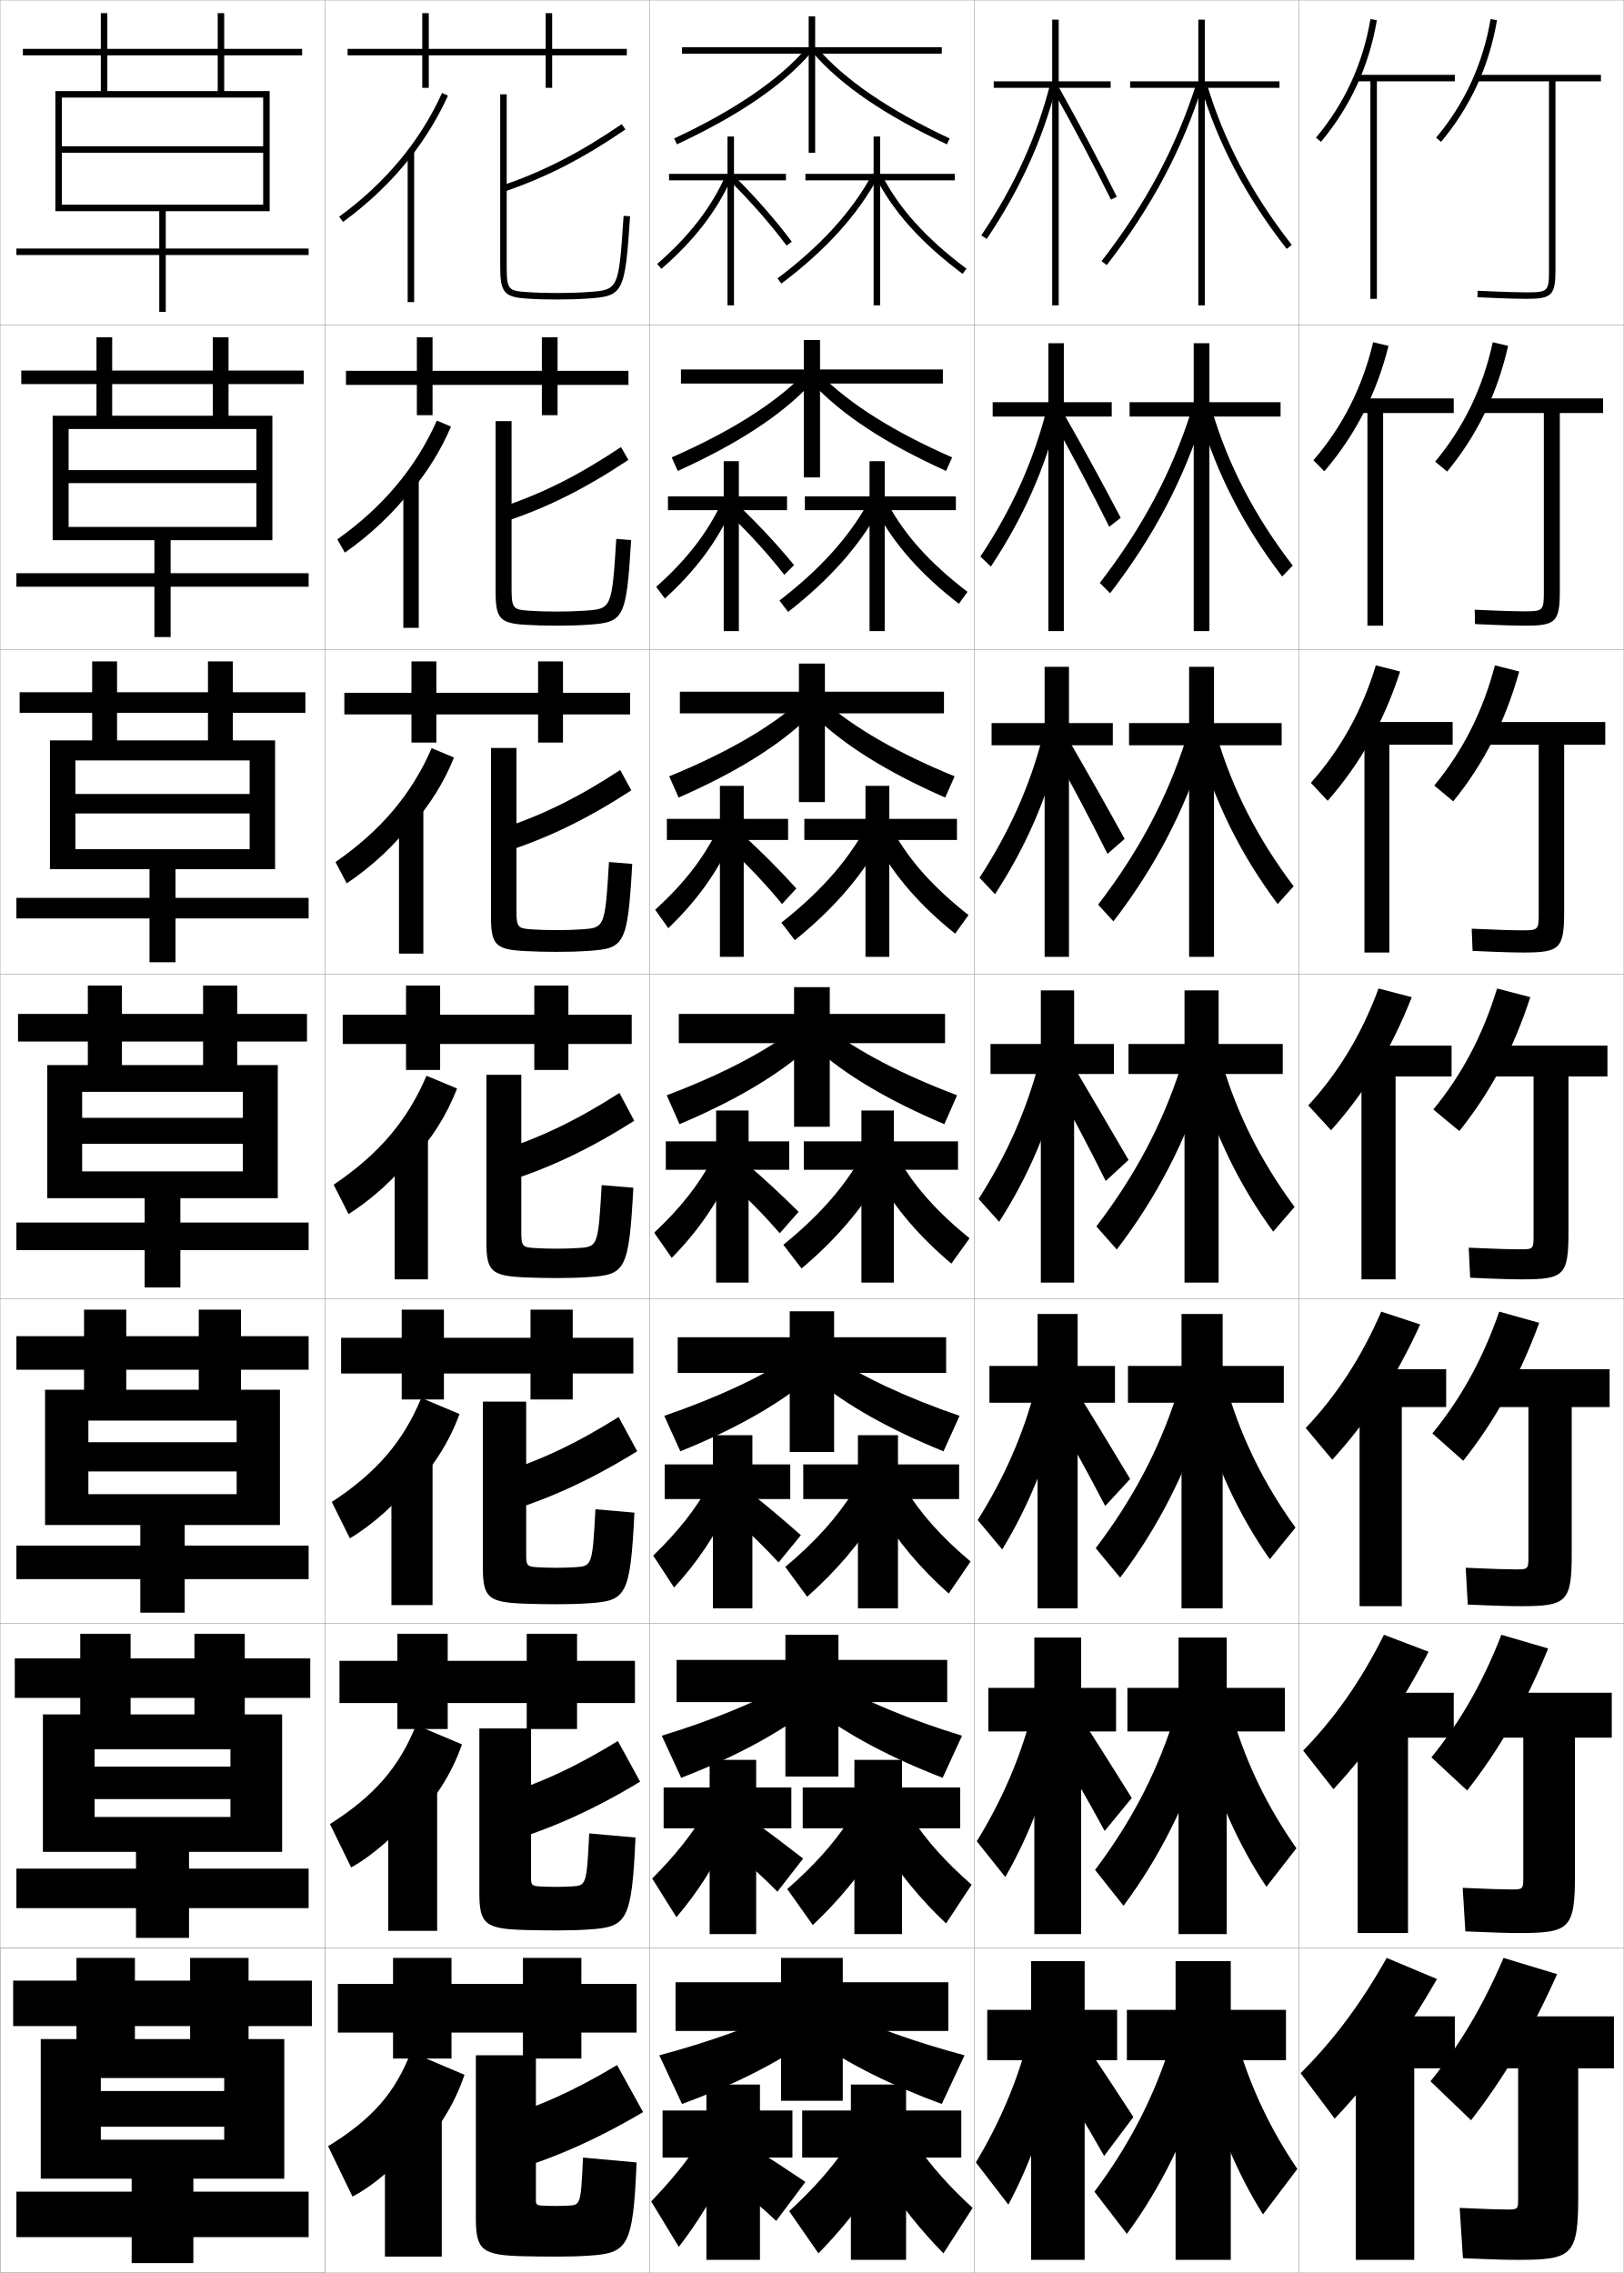
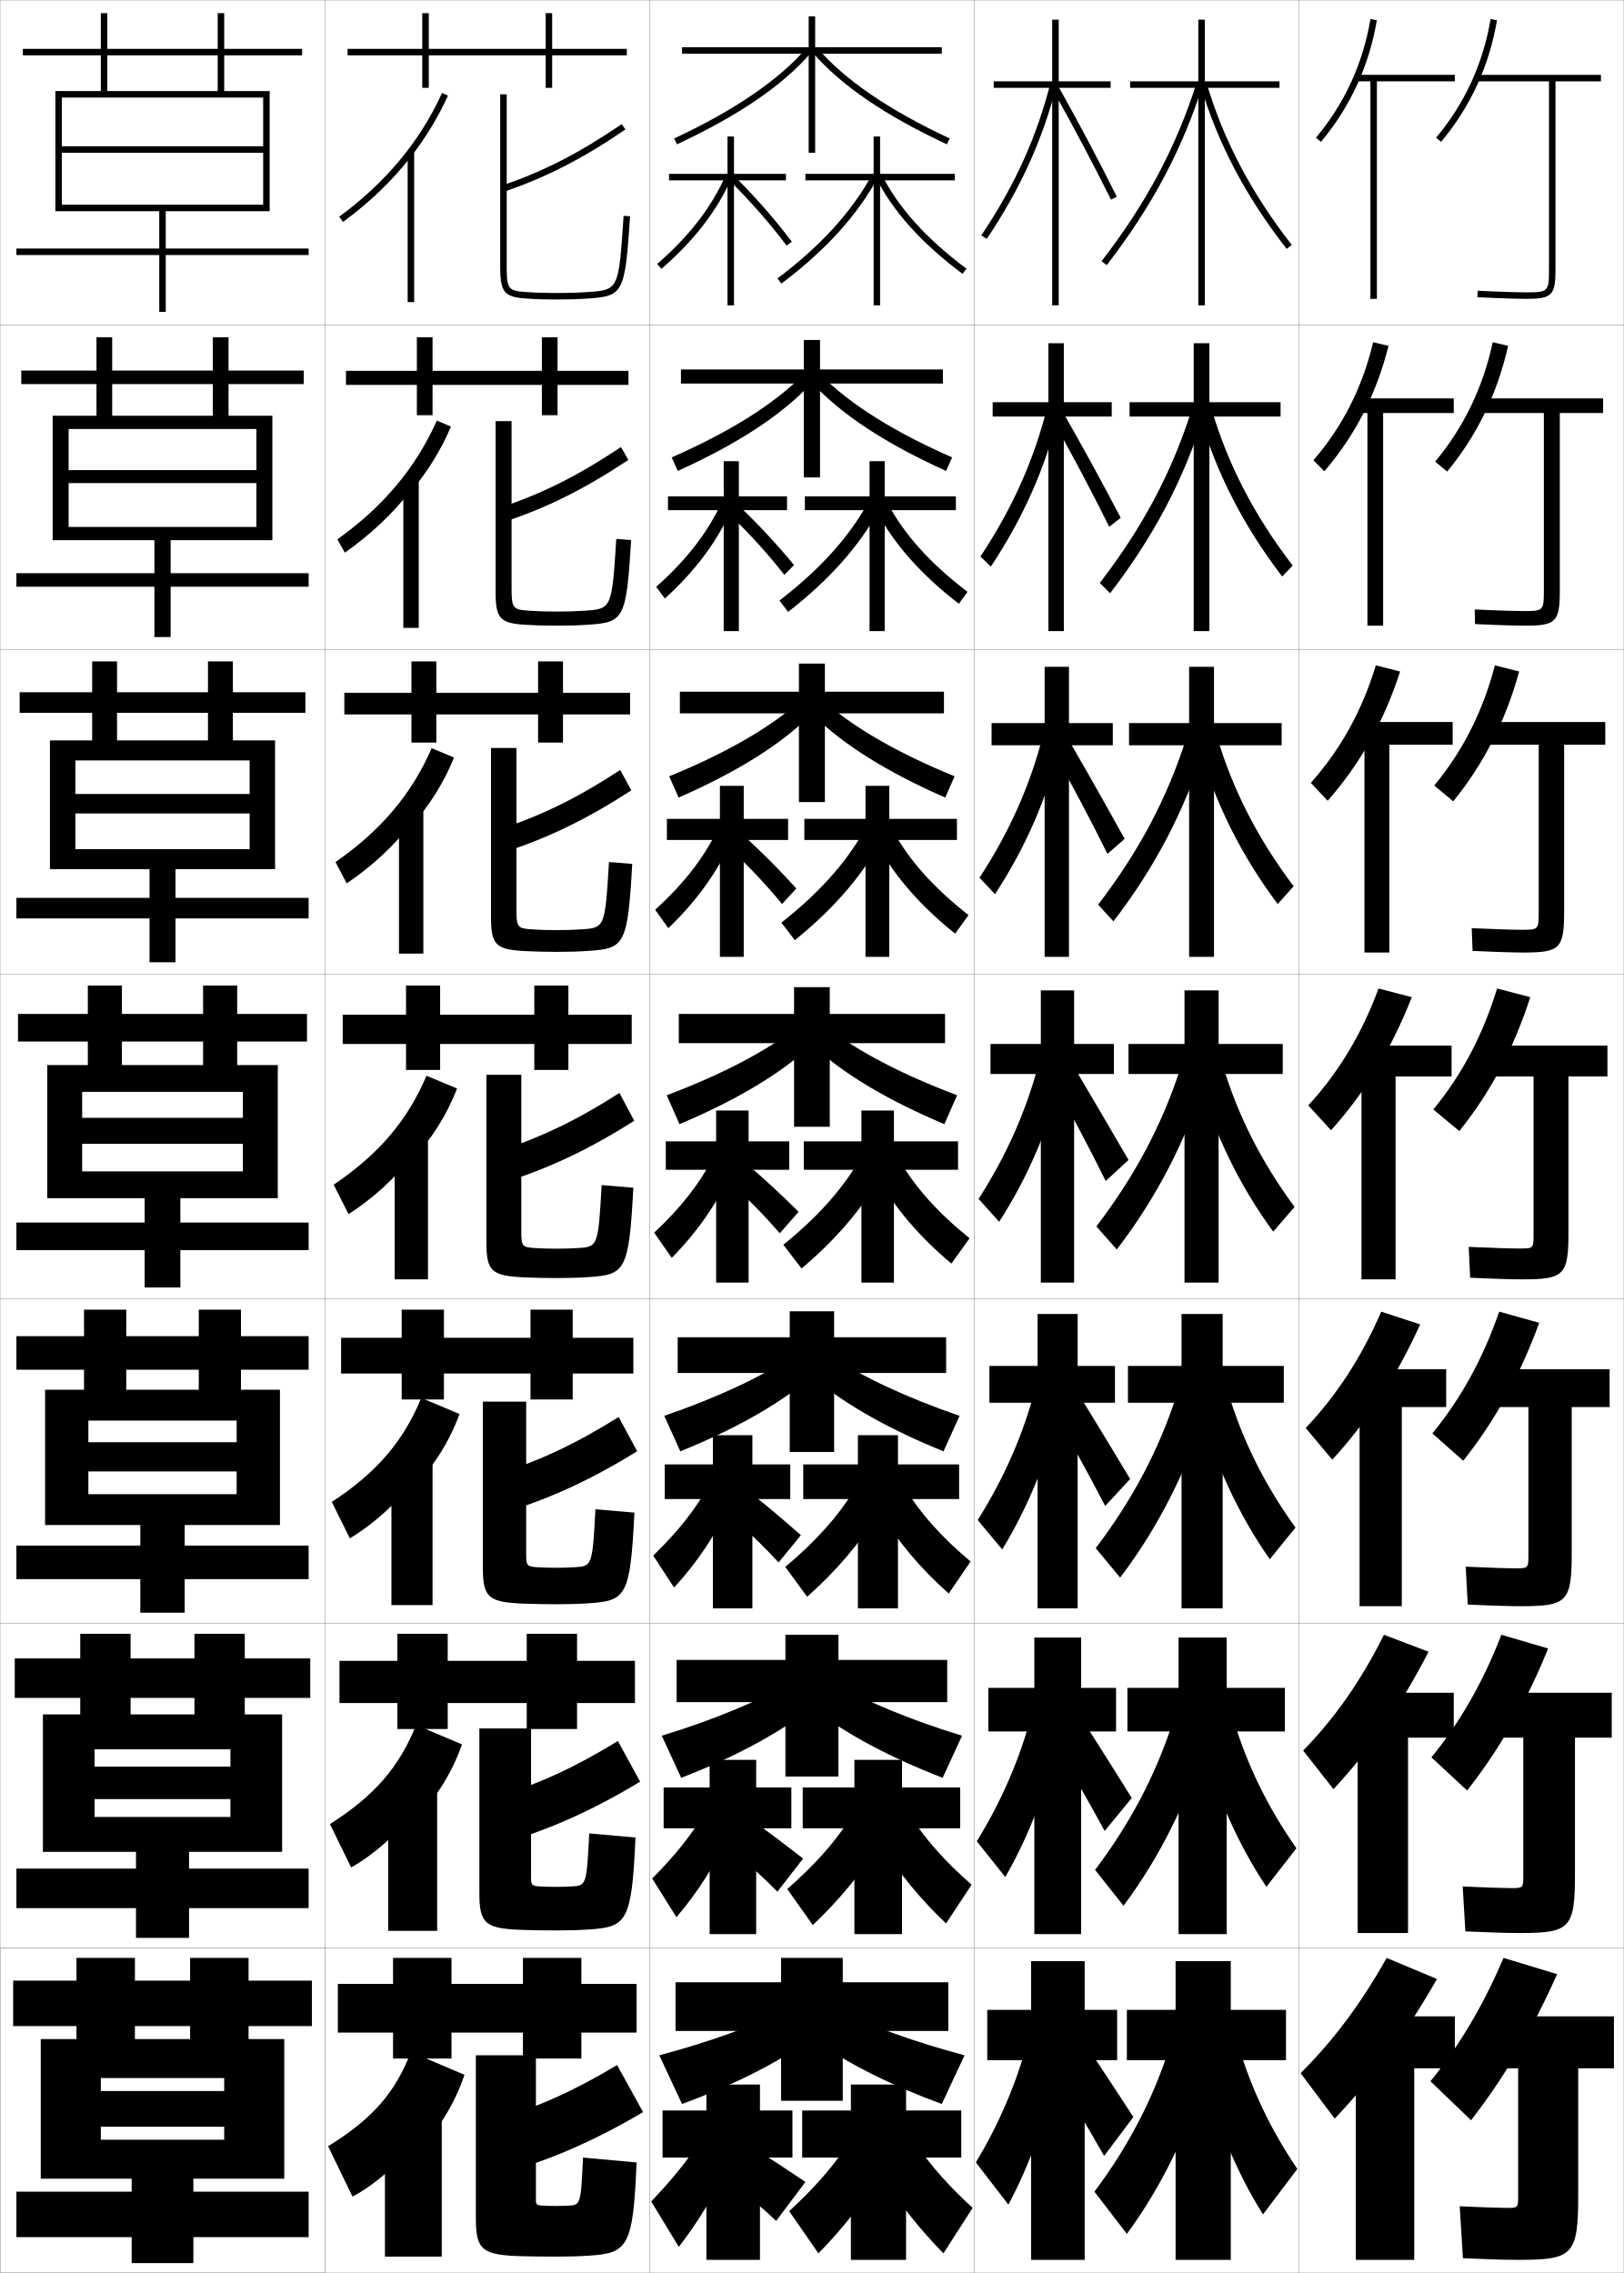
<svg xmlns="http://www.w3.org/2000/svg" width="500.1" height="700.1" viewBox="0 0 500.1 700.1" overflow="visible" enable-background="new 0 0 500.1 700.1" xml:space="preserve">
  <g id="glyphs">
    <g>
      <rect x="100.05" y="0.05" fill="none" stroke="#999999" stroke-width="0.1" width="100" height="100" />
      <rect x="100.05" y="100.05" fill="none" stroke="#999999" stroke-width="0.1" width="100" height="100" />
      <rect x="100.05" y="200.05" fill="none" stroke="#999999" stroke-width="0.1" width="100" height="100" />
      <rect x="100.05" y="300.05" fill="none" stroke="#999999" stroke-width="0.1" width="100" height="100" />
      <rect x="100.05" y="400.05" fill="none" stroke="#999999" stroke-width="0.1" width="100" height="100" />
      <rect x="100.05" y="500.05" fill="none" stroke="#999999" stroke-width="0.1" width="100" height="100" />
      <rect x="100.05" y="600.05" fill="none" stroke="#999999" stroke-width="0.1" width="100" height="100" />
      <rect x="200.05" y="0.05" fill="none" stroke="#999999" stroke-width="0.1" width="100" height="100" />
      <rect x="200.05" y="100.05" fill="none" stroke="#999999" stroke-width="0.1" width="100" height="100" />
      <rect x="200.05" y="200.05" fill="none" stroke="#999999" stroke-width="0.1" width="100" height="100" />
      <rect x="200.05" y="300.05" fill="none" stroke="#999999" stroke-width="0.1" width="100" height="100" />
      <rect x="200.05" y="400.05" fill="none" stroke="#999999" stroke-width="0.1" width="100" height="100" />
      <rect x="200.05" y="500.05" fill="none" stroke="#999999" stroke-width="0.1" width="100" height="100" />
      <rect x="200.05" y="600.05" fill="none" stroke="#999999" stroke-width="0.1" width="100" height="100" />
      <rect x="300.05" y="0.05" fill="none" stroke="#999999" stroke-width="0.1" width="100" height="100" />
      <rect x="300.05" y="100.05" fill="none" stroke="#999999" stroke-width="0.1" width="100" height="100" />
      <rect x="300.05" y="200.05" fill="none" stroke="#999999" stroke-width="0.1" width="100" height="100" />
      <rect x="300.05" y="300.05" fill="none" stroke="#999999" stroke-width="0.1" width="100" height="100" />
      <rect x="300.05" y="400.05" fill="none" stroke="#999999" stroke-width="0.1" width="100" height="100" />
      <rect x="300.05" y="500.05" fill="none" stroke="#999999" stroke-width="0.1" width="100" height="100" />
      <rect x="300.05" y="600.05" fill="none" stroke="#999999" stroke-width="0.1" width="100" height="100" />
      <rect x="0.05" y="0.05" fill="none" stroke="#999999" stroke-width="0.1" width="100" height="100" />
      <rect x="0.05" y="100.05" fill="none" stroke="#999999" stroke-width="0.1" width="100" height="100" />
      <rect x="0.05" y="200.05" fill="none" stroke="#999999" stroke-width="0.1" width="100" height="100" />
      <rect x="0.05" y="300.05" fill="none" stroke="#999999" stroke-width="0.1" width="100" height="100" />
      <rect x="0.05" y="400.05" fill="none" stroke="#999999" stroke-width="0.1" width="100" height="100" />
      <rect x="0.05" y="500.05" fill="none" stroke="#999999" stroke-width="0.1" width="100" height="100" />
      <rect x="0.05" y="600.05" fill="none" stroke="#999999" stroke-width="0.1" width="100" height="100" />
      <rect x="400.05" y="0.05" fill="none" stroke="#999999" stroke-width="0.1" width="100" height="100" />
      <rect x="400.05" y="100.05" fill="none" stroke="#999999" stroke-width="0.1" width="100" height="100" />
      <rect x="400.05" y="200.05" fill="none" stroke="#999999" stroke-width="0.1" width="100" height="100" />
      <rect x="400.05" y="300.05" fill="none" stroke="#999999" stroke-width="0.1" width="100" height="100" />
      <rect x="400.05" y="400.05" fill="none" stroke="#999999" stroke-width="0.1" width="100" height="100" />
      <rect x="400.05" y="500.05" fill="none" stroke="#999999" stroke-width="0.1" width="100" height="100" />
      <rect x="400.05" y="600.05" fill="none" stroke="#999999" stroke-width="0.1" width="100" height="100" />
    </g>
    <g>
      <polygon points="396.05,619.05 379.05,619.05 379.05,604.05 362.05,604.05       362.05,619.05 347.05,619.05 347.05,634.55 362.05,634.55 362.05,696.05       379.05,696.05 379.05,634.55 396.05,634.55 " />
      <polygon points="395.716,519.883 377.8,519.883 377.8,504.383 362.966,504.383       362.966,519.883 347.216,519.883 347.216,533.3 362.966,533.3 362.966,595.716       377.8,595.716 377.8,533.3 395.716,533.3 " />
      <polygon points="395.383,420.717 376.55,420.717 376.55,404.717 363.883,404.717       363.883,420.717 347.383,420.717 347.383,432.05 363.883,432.05 363.883,495.383       376.55,495.383 376.55,432.05 395.383,432.05 " />
      <polygon points="395.05,321.55 375.3,321.55 375.3,305.05 364.8,305.05       364.8,321.55 347.55,321.55 347.55,330.8 364.8,330.8 364.8,395.05       375.3,395.05 375.3,330.8 395.05,330.8 " />
      <polygon points="347.717,222.716 347.717,229.549 366.217,229.549 366.217,294.716       373.883,294.716 373.883,229.549 394.716,229.549 394.716,222.716 373.883,222.716       373.883,205.383 366.217,205.383 366.217,222.716 " />
      <polygon points="347.883,123.883 347.883,128.3 367.633,128.3 367.633,194.383       372.467,194.383 372.467,128.3 394.383,128.3 394.383,123.883 372.467,123.883       372.467,105.717 367.633,105.717 367.633,123.883 " />
      <polygon points="394.05,25.05 371.05,25.05 371.05,6.05 369.05,6.05       369.05,25.05 348.05,25.05 348.05,27.05 369.05,27.05 369.05,94.05       371.05,94.05 371.05,27.05 394.05,27.05 " />
    </g>
    <g>
      <polygon points="344.05,619.05 334.05,619.05 334.05,604.05 317.55,604.05       317.55,619.05 304.05,619.05 304.05,634.55 317.55,634.55 317.55,696.05       334.05,696.05 334.05,634.55 344.05,634.55 " />
      <polygon points="343.716,519.883 332.967,519.883 332.967,504.383 318.55,504.383       318.55,519.883 304.383,519.883 304.383,533.3 318.55,533.3 318.55,595.716       332.967,595.716 332.967,533.3 343.716,533.3 " />
      <polygon points="343.383,420.717 331.883,420.717 331.883,404.717 319.55,404.717       319.55,420.717 304.717,420.717 304.717,432.05 319.55,432.05 319.55,495.383       331.883,495.383 331.883,432.05 343.383,432.05 " />
      <polygon points="343.05,321.55 330.8,321.55 330.8,305.05 320.55,305.05       320.55,321.55 305.05,321.55 305.05,330.8 320.55,330.8 320.55,395.05       330.8,395.05 330.8,330.8 343.05,330.8 " />
      <polygon points="305.383,222.716 305.383,229.549 321.717,229.549 321.717,294.716       329.216,294.716 329.216,229.549 342.717,229.549 342.717,222.716 329.216,222.716       329.216,205.383 321.717,205.383 321.717,222.716 " />
      <polygon points="305.717,123.883 305.717,128.3 322.883,128.3 322.883,194.383       327.633,194.383 327.633,128.3 342.383,128.3 342.383,123.883 327.633,123.883       327.633,105.717 322.883,105.717 322.883,123.883 " />
      <polygon points="342.05,25.05 326.05,25.05 326.05,6.05 324.05,6.05       324.05,25.05 306.05,25.05 306.05,27.05 324.05,27.05 324.05,94.05       326.05,94.05 326.05,27.05 342.05,27.05 " />
    </g>
    <g>
      <path d="M339.259,80.438l1.582,1.223c13.918-18.004,23.344-35.738,29.663-55.811      l-1.908-0.601C362.35,45.09,353.027,62.627,339.259,80.438z" />
      <path d="M338.724,179.54l3.152,3.186c13.373-17.358,22.654-34.964,28.893-54.843      l-3.848-1.417C360.875,145.508,351.867,162.473,338.724,179.54z" />
      <path d="M338.189,278.642l4.721,5.148c12.83-16.712,21.966-34.19,28.122-53.874      l-5.785-2.234C359.401,245.927,350.708,262.32,338.189,278.642z" />
      <path d="M337.654,377.744l6.291,7.111c12.285-16.066,21.276-33.416,27.352-52.905      l-7.724-3.051C357.928,346.346,349.548,362.166,337.654,377.744z" />
      <path d="M337.452,476.846l7.527,9.074c11.66-15.42,20.447-32.642,26.401-51.937      l-9.149-3.867C356.787,446.764,348.721,462.013,337.452,476.846z" />
      <path d="M337.251,575.948l8.764,11.037c11.034-14.774,19.616-31.868,25.451-50.969      l-10.575-4.684C355.646,547.183,347.895,561.859,337.251,575.948z" />
      <path d="M359.55,632.55c-5.044,15.052-12.482,29.156-22.5,42.5l10,13      c10.408-14.128,18.786-31.094,24.5-50L359.55,632.55z" />
    </g>
    <g>
      <path d="M369.59,25.831c5.263,17.96,13.987,34.588,26.672,50.834l1.576-1.23      c-12.526-16.044-21.138-32.453-26.328-50.166L369.59,25.831z" />
      <path d="M394.88,177.562c-11.947-15.61-20.317-31.954-25.447-49.695l3.75-1.719      c4.998,16.974,13.166,32.723,24.94,48.055L394.88,177.562z" />
      <path d="M393.498,278.46c-11.209-14.975-19.225-31.034-24.223-48.556l5.581-2.875      c4.806,16.236,12.53,31.323,23.553,45.944L393.498,278.46z" />
      <path d="M392.116,379.357c-10.471-14.34-18.132-30.114-22.998-47.417l7.412-4.031      c4.612,15.497,11.894,29.924,22.164,43.833L392.116,379.357z" />
      <path d="M391.067,480.255c-9.596-13.704-16.802-29.194-21.472-46.278l8.607-5.188      c4.42,14.759,11.258,28.524,20.776,41.722L391.067,480.255z" />
      <path d="M390.019,581.152c-8.72-13.068-15.473-28.274-19.946-45.139l9.805-6.344      c4.228,14.02,10.622,27.125,19.388,39.61L390.019,581.152z" />
      <path d="M381.55,630.55c4.035,13.281,9.986,25.726,18,37.5l-10.58,14      c-7.845-12.433-14.143-27.354-18.42-44L381.55,630.55z" />
    </g>
    <g>
      <path d="M302.22,72.492l1.66,1.115c10.44-15.53,17.316-30.723,21.64-47.812      l-1.939-0.49C319.315,42.164,312.528,57.158,302.22,72.492z" />
      <path d="M301.941,171.418l3.217,3.096c9.954-15.014,16.681-30.155,20.926-47.177      l-3.676-1.492C318.263,142.108,311.707,156.678,301.941,171.418z" />
      <path d="M301.663,270.345l4.773,5.076c9.468-14.497,16.046-29.587,20.212-46.542      l-5.411-2.494C317.21,242.053,310.887,256.197,301.663,270.345z" />
      <path d="M301.385,369.271l6.33,7.057c8.981-13.98,15.411-29.02,19.498-45.906      l-7.147-3.495C316.157,341.998,310.065,355.717,301.385,369.271z" />
      <path d="M301.106,468.197l7.554,9.038c8.21-13.465,14.286-28.452,18.165-45.271      l-7.932-4.497C315.104,441.942,309.244,455.236,301.106,468.197z" />
      <path d="M300.828,567.124l8.776,11.019c7.439-12.948,13.163-27.885,16.833-44.635      l-8.716-5.499C314.052,541.887,308.423,554.756,300.828,567.124z" />
      <path d="M316.55,628.55c-3.551,13.281-8.948,25.726-16,37.5l10,13      c6.668-12.433,12.039-27.317,15.5-44L316.55,628.55z" />
    </g>
    <g>
      <path d="M324.178,27.539c6.486,11.572,12.702,23.313,17.976,33.955l1.793-0.889      c-5.289-10.671-11.521-22.443-18.024-34.045L324.178,27.539z" />
      <path d="M341.614,162.246l3.537-2.751c-5.298-10.162-11.429-21.377-17.828-32.603      l-3.417,1.899C330.26,140.122,336.332,151.602,341.614,162.246z" />
      <path d="M341.075,262.999l5.28-4.614c-5.305-9.652-11.334-20.311-17.63-31.161      l-5.09,2.819C329.856,241.135,335.783,252.351,341.075,262.999z" />
      <path d="M340.536,363.751l7.024-6.478c-5.313-9.143-11.241-19.245-17.433-29.718      l-6.764,3.739C329.453,342.146,335.235,353.101,340.536,363.751z" />
      <path d="M340.374,463.851l7.683-8.318c-5.09-8.49-10.766-17.825-16.788-27.646      l-8.176,4.659C329.184,442.94,334.947,453.411,340.374,463.851z" />
      <path d="M340.212,563.95l8.342-10.159c-4.868-7.839-10.29-16.405-16.145-25.573      l-9.588,5.58C328.913,543.734,334.66,553.723,340.212,563.95z" />
      <path d="M322.55,635.05c6.094,9.479,11.823,18.983,17.5,29l9-12      c-4.645-7.187-9.813-14.985-15.5-23.5L322.55,635.05z" />
    </g>
    <g>
      <path d="M493.05,23.05h-38v2h22v58c0,6.738-0.262,7-7,7      c-1.638,0-5.758-0.065-14.953-0.499l-0.094,1.998      c9.235,0.436,13.392,0.501,15.047,0.501c7.906,0,9-1.093,9-9v-58h14V23.05z" />
-       <path d="M493.717,122.716h-38.334v4.5h20.083v55      c0,5.889-0.196,6.083-6.083,6.083c-2,0-6.53-0.096-15.211-0.5l0.089,4.416      c9.087,0.425,13.371,0.5,15.372,0.5c9.573,0,10.75-1.147,10.75-10.833v-54.667      h13.334V122.716z" />
-       <path d="M494.383,222.383h-38.666v7h18.166v52c0,5.039-0.132,5.167-5.166,5.167      c-2.362,0-7.304-0.126-15.469-0.5l0.271,6.833      c8.939,0.414,13.352,0.5,15.698,0.5c11.239,0,12.5-1.202,12.5-12.667v-51.333      h12.666V222.383z" />
-       <path d="M495.05,322.05h-39v9.5h16.25v49c0,4.189-0.067,4.25-4.25,4.25      c-2.724,0-8.076-0.156-15.727-0.5l0.453,9.25c8.792,0.402,13.332,0.5,16.023,0.5      c12.906,0,14.25-1.256,14.25-14.5v-48h12V322.05z" />
-       <path d="M495.716,421.716h-39.333v11.667h14.333v46c0,3.937-0.07,4-4,4      c-2.488,0-7.592-0.15-15.317-0.5l0.636,11.334      c8.644,0.391,13.312,0.499,16.349,0.499c14.241,0,15.667-1.31,15.667-16.333v-45      h11.666V421.716z" />
-       <path d="M496.383,521.383h-39.666v13.834h12.416v43c0,3.684-0.074,3.75-3.75,3.75      c-2.254,0-7.108-0.146-14.908-0.5l0.817,13.416c8.496,0.381,13.293,0.5,16.675,0.5      c15.576,0,17.083-1.364,17.083-18.166v-42h11.333V521.383z" />
-       <path d="M497.05,621.05h-40v16h10.5v40c0,3.431-0.078,3.5-3.5,3.5c-2.02,0-6.625-0.141-14.5-0.5      l1,15.5c8.349,0.37,13.273,0.5,17,0.5c16.911,0,18.5-1.419,18.5-20v-39h11V621.05z" />
+       <path d="M493.717,122.716h-38.334v4.5h20.083v54.917      c0,5.889-0.196,6.083-6.083,6.083c-2,0-6.53-0.096-15.211-0.499l0.089,4.499      c9.087,0.425,13.371,0.5,15.372,0.5c9.573,0,10.75-1.147,10.75-10.833v-54.667      h13.334V122.716z" />
+       <path d="M494.383,222.383h-38.666v7h18.166v51.833c0,5.039-0.132,5.167-5.166,5.167      c-2.362,0-7.304-0.126-15.469-0.5l0.271,7      c8.939,0.414,13.352,0.5,15.698,0.5c11.239,0,12.5-1.202,12.5-12.667v-51.333      h12.666V222.383z" />
+       <path d="M495.05,322.05h-39v9.5h16.25v48.75c0,4.189-0.067,4.25-4.25,4.25      c-2.724,0-8.076-0.156-15.727-0.5l0.453,9.5c8.792,0.402,13.332,0.5,16.023,0.5      c12.906,0,14.25-1.256,14.25-14.5v-48h12V322.05z" />
+       <path d="M495.716,421.716h-39.333v11.667h14.333v45.667c0,3.937-0.07,4-4,4      c-2.488,0-7.592-0.151-15.317-0.5l0.636,11.667      c8.644,0.391,13.312,0.499,16.349,0.499c14.241,0,15.667-1.31,15.667-16.333v-45      h11.666V421.716z" />
+       <path d="M496.383,521.383h-39.666v13.834h12.416v42.583c0,3.684-0.074,3.75-3.75,3.75      c-2.254,0-7.108-0.146-14.908-0.5l0.817,13.833c8.496,0.381,13.293,0.5,16.675,0.5      c15.576,0,17.083-1.364,17.083-18.166v-42h11.333V521.383z" />
+       <path d="M497.05,621.05h-40v16h10.5v39.5c0,3.431-0.078,3.5-3.5,3.5c-2.02,0-6.625-0.141-14.5-0.5      l1,16c8.349,0.37,13.273,0.5,17,0.5c16.911,0,18.5-1.419,18.5-20v-39h11V621.05z" />
    </g>
    <g>
      <polygon points="448.05,23.05 418.05,23.05 418.05,25.05 422.05,25.05       422.05,92.05 424.05,92.05 424.05,25.05 448.05,25.05 " />
      <polygon points="447.717,122.716 417.967,122.716 417.967,127.216 421.133,127.216       421.133,192.716 425.967,192.716 425.967,127.216 447.717,127.216 " />
      <polygon points="447.383,222.383 417.883,222.383 417.883,229.383 420.217,229.383       420.217,293.383 427.883,293.383 427.883,229.383 447.383,229.383 " />
      <polygon points="419.3,394.05 429.8,394.05 429.8,331.55 447.05,331.55       447.05,322.05 417.8,322.05 417.8,331.55 419.3,331.55 " />
    </g>
    <polygon points="445.383,421.716 417.716,421.716 417.716,433.383 418.716,433.383      418.716,494.716 431.716,494.716 431.716,433.383 445.383,433.383 " />
    <polygon points="447.717,521.383 417.633,521.383 417.633,535.217 418.133,535.217      418.133,595.383 433.633,595.383 433.633,535.217 447.717,535.217 " />
    <polygon points="448.05,621.05 417.55,621.05 417.55,637.05 417.55,637.05      417.55,696.05 435.55,696.05 435.55,637.05 448.05,637.05 " />
    <g>
      <path d="M442.283,42.408l1.533,1.284c9.049-10.8,14.843-23.409,17.22-37.476      l-1.973-0.333C456.747,19.594,451.101,31.883,442.283,42.408z" />
      <path d="M459.728,105.411l4.728,1.11c-3.304,14.691-9.552,27.569-18.767,38.73      l-3.694-3.07C450.793,131.623,456.723,119.351,459.728,105.411z" />
      <path d="M460.393,204.939l7.481,1.888c-4.229,15.315-10.932,28.463-20.313,39.984      l-5.854-4.856C450.485,231.363,456.698,219.108,460.393,204.939z" />
      <path d="M461.057,304.467l10.236,2.666c-5.156,15.939-12.312,29.357-21.86,41.238      l-8.016-6.643C450.178,331.103,456.674,318.864,461.057,304.467z" />
      <path d="M461.721,403.994l12.324,3.444c-6.083,16.563-13.691,30.251-23.406,42.492      l-9.511-8.429C449.87,430.843,456.649,418.621,461.721,403.994z" />
      <path d="M462.386,503.522l14.412,4.222c-7.01,17.188-15.071,31.146-24.954,43.746      l-11.005-10.214C449.562,530.583,456.625,518.378,462.386,503.522z" />
      <path d="M479.55,608.05c-7.936,17.812-16.451,32.039-26.5,45l-12.5-12      c8.705-10.727,16.051-22.915,22.5-38L479.55,608.05z" />
    </g>
    <g>
      <path d="M442.55,609.55c-9.893,17.295-19.99,30.873-31.5,43l-10.5-14      c9.835-9.774,18.464-21.147,26.5-35.5L442.55,609.55z" />
      <path d="M401.339,539.192c9.665-9.899,17.797-21.425,24.88-35.671l13.745,5.223      c-8.682,16.854-18.116,30.353-29.287,42.329L401.339,539.192z" />
      <path d="M402.128,439.836c9.496-10.024,17.13-21.703,23.26-35.842l11.991,3.944      c-7.471,16.414-16.243,29.832-27.074,41.659L402.128,439.836z" />
      <path d="M424.557,304.467l10.236,2.666c-6.26,15.974-14.369,29.312-24.86,40.988      l-7.016-7.643C412.243,330.329,419.38,318.498,424.557,304.467z" />
      <path d="M423.726,204.939l7.481,1.888c-4.966,15.338-12.303,28.433-22.313,39.817      l-5.188-5.522C412.862,230.847,419.502,218.863,423.726,204.939z" />
      <path d="M422.895,105.411l4.728,1.111c-3.672,14.702-10.237,27.554-19.767,38.646      l-3.361-3.404C413.481,131.365,419.625,119.229,422.895,105.411z" />
      <path d="M405.283,42.408l1.533,1.284c9.049-10.8,14.843-23.409,17.22-37.476      l-1.973-0.333C419.747,19.594,414.101,31.883,405.283,42.408z" />
    </g>
    <g>
      <g>
        <polygon points="292.05,610.55 259.55,610.55 259.55,603.05 240.55,603.05        240.55,610.55 208.05,610.55 208.05,625.55 240.55,625.55 240.55,647.05        259.55,647.05 259.55,625.55 292.05,625.55 " />
        <path d="M242.55,619.05c-11.037,5.156-24.196,9.899-39.5,14l7,15       c15.599-5.745,28.612-12.298,39-19.5L242.55,619.05z" />
        <path d="M257.55,619.05c11.037,5.156,24.196,9.899,39.5,14l-7,15       c-15.599-5.745-28.612-12.298-39-19.5L257.55,619.05z" />
      </g>
      <g>
        <polygon points="208.383,511.267 208.383,524.267 241.883,524.267 241.883,547.183        258.216,547.183 258.216,524.267 291.718,524.267 291.718,511.267 258.216,511.267        258.216,503.517 241.883,503.517 241.883,511.267 " />
        <path d="M203.813,534.614l5.974,12.969c16.179-6.271,29.277-13.273,39.389-20.957       l-5.668-8.303C232.905,524.245,219.658,529.753,203.813,534.614z" />
        <path d="M296.286,534.614l-5.973,12.969c-16.178-6.271-29.277-13.273-39.39-20.957       l5.669-8.303C267.194,524.245,280.442,529.753,296.286,534.614z" />
      </g>
      <g>
        <polygon points="208.717,411.884 208.717,422.884 243.217,422.884 243.217,447.216        256.883,447.216 256.883,422.884 291.383,422.884 291.383,411.884 256.883,411.884        256.883,403.884 243.217,403.884 243.217,411.884 " />
        <path d="M204.576,436.081l4.948,10.938c16.758-6.801,29.94-14.25,39.777-22.418       l-4.837-7.102C234.297,424.185,220.963,430.458,204.576,436.081z" />
        <path d="M295.523,436.081l-4.947,10.938c-16.759-6.801-29.941-14.25-39.778-22.418       l4.837-7.102C265.803,424.185,279.138,430.458,295.523,436.081z" />
      </g>
      <g>
        <polygon points="209.05,312.3 209.05,321.3 244.55,321.3 244.55,347.05        255.55,347.05 255.55,321.3 291.05,321.3 291.05,312.3 255.55,312.3        255.55,304.05 244.55,304.05 244.55,312.3 " />
        <path d="M205.339,337.347l3.922,8.906c17.338-7.328,30.605-15.225,40.167-23.876       l-4.006-5.904C235.688,323.924,222.267,330.963,205.339,337.347z" />
        <path d="M294.761,337.347l-3.922,8.906c-17.338-7.328-30.605-15.225-40.167-23.876       l4.006-5.904C264.411,323.924,277.833,330.963,294.761,337.347z" />
      </g>
      <g>
        <polygon points="209.383,213.049 209.383,219.716 246.049,219.716 246.049,247.05        254.05,247.05 254.05,219.716 290.716,219.716 290.716,213.049 254.05,213.049        254.05,204.383 246.049,204.383 246.049,213.049 " />
        <path d="M206.101,239.112l2.896,6.542c17.917-7.855,31.27-16.201,40.556-25.335       l-3.174-4.372C237.08,224.163,223.571,231.967,206.101,239.112z" />
        <path d="M250.545,220.319l3.174-4.372c9.3,8.216,22.809,16.021,40.278,23.166       l-2.896,6.542C273.184,237.798,259.832,229.453,250.545,220.319z" />
      </g>
      <g>
        <polygon points="209.716,113.8 209.716,118.133 247.55,118.133 247.55,147.05        252.55,147.05 252.55,118.133 290.383,118.133 290.383,113.8 252.55,113.8        252.55,104.716 247.55,104.716 247.55,113.8 " />
        <path d="M206.864,140.878l1.871,4.177c18.497-8.383,31.933-17.176,40.944-26.793       l-2.343-2.84C238.472,124.402,224.876,132.973,206.864,140.878z" />
        <path d="M250.42,118.262l2.343-2.84c8.865,8.981,22.461,17.551,40.473,25.457       l-1.871,4.177C272.867,136.672,259.432,127.879,250.42,118.262z" />
      </g>
      <g>
        <polygon points="290.05,14.55 251.05,14.55 251.05,5.05 249.05,5.05        249.05,14.55 210.05,14.55 210.05,16.55 249.05,16.55 249.05,47.05        251.05,47.05 251.05,16.55 290.05,16.55 " />
        <path d="M207.627,42.644l0.846,1.812c19.076-8.91,32.597-18.152,41.333-28.252       l-1.512-1.309C239.863,24.642,226.181,33.977,207.627,42.644z" />
        <path d="M250.294,16.204c8.736,10.1,22.257,19.342,41.333,28.252l0.846-1.812       c-18.554-8.667-32.236-18.002-40.667-27.748L250.294,16.204z" />
      </g>
    </g>
    <g>
      <g>
        <path d="M282.55,661.05c4.485,6.4,9.848,12.433,17,19l-9,14       c-6.671-6.787-12.933-14.554-18.5-23L282.55,661.05z" />
        <polygon points="296.05,650.05 279.05,650.05 279.05,642.05 262.05,642.05        262.05,650.05 247.05,650.05 247.05,664.55 262.05,664.55 262.05,696.05        279.05,696.05 279.05,664.55 296.05,664.55 " />
        <path d="M260.05,662.05c-4.485,6.4-9.848,12.433-17,19l9,13       c6.671-6.787,12.933-14.554,18.5-23L260.05,662.05z" />
      </g>
      <g>
        <path d="M291.367,592.433c-7.675-7.234-14.354-15.334-19.884-24.142l9.215-8.483       c4.604,7.056,10.501,13.672,18.534,20.692L291.367,592.433z" />
        <polygon points="295.716,550.55 277.8,550.55 277.8,542.05 263.133,542.05        263.133,550.55 247.216,550.55 247.216,563.133 263.133,563.133 263.133,595.716        277.8,595.716 277.8,563.133 295.716,563.133 " />
        <path d="M242.449,581.833l7.867,11.1c7.839-7.374,14.68-15.636,20.38-24.637       l-9.21-7.659C256.712,567.89,250.65,574.671,242.449,581.833z" />
      </g>
      <g>
        <path d="M292.184,490.816c-8.679-7.683-15.774-16.115-21.266-25.283l7.93-6.967       c4.722,7.711,11.154,14.91,20.068,22.383L292.184,490.816z" />
        <polygon points="295.383,451.05 276.55,451.05 276.55,442.05 264.217,442.05        264.217,451.05 247.383,451.05 247.383,461.717 264.217,461.717 264.217,495.383        276.55,495.383 276.55,461.717 295.383,461.717 " />
        <path d="M241.849,482.617l6.734,9.199c9.006-7.963,16.427-16.719,22.259-26.274       l-7.919-6.317C257.859,467.33,251.098,474.86,241.849,482.617z" />
      </g>
      <g>
        <path d="M293.001,389.2c-9.683-8.131-17.195-16.896-22.648-26.426l6.645-5.449       c4.84,8.365,11.807,16.148,21.602,24.074L293.001,389.2z" />
        <polygon points="295.05,351.55 275.3,351.55 275.3,342.05 265.3,342.05        265.3,351.55 247.55,351.55 247.55,360.3 265.3,360.3 265.3,395.05        275.3,395.05 275.3,360.3 295.05,360.3 " />
        <path d="M241.249,383.4l5.602,7.299c10.174-8.55,18.174-17.801,24.139-27.911       l-6.629-4.977C259.007,366.771,251.546,375.05,241.249,383.4z" />
      </g>
      <g>
        <path d="M270.12,260.016l5.025-3.932c4.958,9.02,12.46,17.387,23.136,25.765       l-4.13,5.735C283.465,279.005,275.534,269.906,270.12,260.016z" />
        <polygon points="294.717,252.216 273.883,252.216 273.883,242.049 266.55,242.049        266.55,252.216 247.716,252.216 247.716,258.716 266.55,258.716 266.55,294.716        273.883,294.716 273.883,258.716 294.717,258.716 " />
        <path d="M240.648,284.184l4.136,5.398c11.341-9.137,19.921-18.883,26.019-29.548       l-5.006-3.635C260.153,266.21,251.993,275.238,240.648,284.184z" />
      </g>
      <g>
        <path d="M269.889,157.257l3.406-2.415c5.076,9.674,13.112,18.625,24.67,27.457       l-2.663,3.668C283.611,176.941,275.264,167.51,269.889,157.257z" />
        <polygon points="294.383,152.883 272.467,152.883 272.467,142.05 267.8,142.05        267.8,152.883 247.883,152.883 247.883,157.133 267.8,157.133 267.8,194.383        272.467,194.383 272.467,157.133 294.383,157.133 " />
        <path d="M240.049,184.968l2.669,3.498c12.509-9.725,21.669-19.965,27.898-31.186       l-3.383-2.293C261.301,165.651,252.441,175.428,240.049,184.968z" />
      </g>
      <g>
        <path d="M269.656,54.499c5.337,10.613,14.102,20.378,26.796,29.852l1.195-1.603       c-12.438-9.284-21.01-18.819-26.204-29.148L269.656,54.499z" />
        <polygon points="294.05,53.55 271.05,53.55 271.05,42.05 269.05,42.05        269.05,53.55 248.05,53.55 248.05,55.55 269.05,55.55 269.05,94.05        271.05,94.05 271.05,55.55 294.05,55.55 " />
        <path d="M239.448,85.751l1.203,1.597c13.676-10.312,23.416-21.048,29.778-32.823       l-1.76-0.951C262.448,65.091,252.89,75.617,239.448,85.751z" />
      </g>
    </g>
    <g>
      <g>
        <polygon points="244.05,650.05 234.05,650.05 234.05,642.05 217.55,642.05        217.55,650.05 204.05,650.05 204.05,664.55 217.55,664.55 217.55,696.05        234.05,696.05 234.05,664.55 244.05,664.55 " />
        <path d="M215.55,659.55c-4.025,6.13-8.493,11.696-15,18.5l8.5,14       c5.469-7,10.867-15.689,15.5-25.5L215.55,659.55z" />
        <path d="M226.05,673.05c4.95,3.767,8.824,7.082,13,11l9-12       c-5.444-3.67-9.923-6.61-14.5-9.5L226.05,673.05z" />
      </g>
      <g>
        <polygon points="204.383,550.55 204.383,563.133 218.549,563.133 218.549,595.716        232.883,595.716 232.883,563.133 243.716,563.133 243.716,550.55 232.883,550.55        232.883,542.05 218.549,542.05 218.549,550.55 " />
        <path d="M200.857,578.59l7.469,11.919c6.257-7.307,11.942-16.094,16.543-25.976       l-7.973-5.967C212.822,565.335,207.941,571.48,200.857,578.59z" />
        <path d="M239.416,582.649l7.934-10.199c-5.37-4.172-10.116-7.781-15.016-11.269       l-6.652,8.986C230.881,574.374,235.113,578.284,239.416,582.649z" />
      </g>
      <g>
        <polygon points="204.716,451.05 204.716,461.717 219.55,461.717 219.55,495.383        231.716,495.383 231.716,461.717 243.383,461.717 243.383,451.05 231.716,451.05        231.716,442.05 219.55,442.05 219.55,451.05 " />
        <path d="M201.165,479.131l6.438,9.838c7.045-7.614,13.017-16.499,17.587-26.453       l-6.945-4.932C214.12,464.99,208.826,471.716,201.165,479.131z" />
        <path d="M239.783,481.249l6.867-8.398c-5.295-4.674-10.309-8.952-15.532-13.037       l-5.803,7.473C230.764,471.933,235.353,476.436,239.783,481.249z" />
      </g>
      <g>
        <polygon points="205.05,351.55 205.05,360.3 220.55,360.3 220.55,395.05        230.55,395.05 230.55,360.3 243.05,360.3 243.05,351.55 230.55,351.55        230.55,342.05 220.55,342.05 220.55,351.55 " />
        <path d="M201.472,379.672l5.406,7.756c7.833-7.921,14.092-16.903,18.631-26.929       l-5.918-3.898C215.417,364.646,209.71,371.95,201.472,379.672z" />
        <path d="M240.149,379.849l5.801-6.598c-5.221-5.176-10.502-10.123-16.048-14.806       l-4.955,5.959C230.646,369.491,235.592,374.588,240.149,379.849z" />
      </g>
      <g>
        <polygon points="205.383,252.216 205.383,258.716 221.716,258.716 221.716,294.716        229.05,294.716 229.05,258.716 242.716,258.716 242.716,252.216 229.05,252.216        229.05,242.049 221.716,242.049 221.716,252.216 " />
        <path d="M201.779,280.212l4.042,5.674c8.621-8.228,15.167-17.308,19.674-27.405       l-4.557-2.864C216.714,264.301,210.594,272.185,201.779,280.212z" />
        <path d="M240.849,278.448L245.25,273.651c-5.146-5.678-10.695-11.294-16.563-16.574       l-3.774,4.445C230.86,267.049,236.164,272.739,240.849,278.448z" />
      </g>
      <g>
        <polygon points="205.717,152.883 205.717,157.133 222.883,157.133 222.883,194.383        227.55,194.383 227.55,157.133 242.383,157.133 242.383,152.883 227.55,152.883        227.55,142.05 222.883,142.05 222.883,152.883 " />
        <path d="M202.087,180.753l2.676,3.593c9.41-8.534,16.242-17.712,20.718-27.881       l-3.195-1.831C218.011,163.957,211.478,172.419,202.087,180.753z" />
        <path d="M241.549,177.048l3.001-2.997c-5.071-6.18-10.888-12.465-17.08-18.343       l-2.592,2.933C231.077,164.608,236.737,170.892,241.549,177.048z" />
      </g>
      <g>
        <polygon points="242.05,53.55 226.05,53.55 226.05,42.05 224.05,42.05        224.05,53.55 206.05,53.55 206.05,55.55 224.05,55.55 224.05,94.05        226.05,94.05 226.05,55.55 242.05,55.55 " />
        <path d="M202.395,81.294l1.311,1.512c10.198-8.841,17.316-18.117,21.762-28.357       l-1.834-0.797C219.309,63.612,212.362,72.654,202.395,81.294z" />
        <path d="M224.845,55.759c6.447,6.407,12.465,13.285,17.404,19.889l1.602-1.197       c-4.996-6.682-11.081-13.636-17.596-20.111L224.845,55.759z" />
      </g>
    </g>
    <g>
      <path d="M154.728,57.104l0.645,1.893c12.902-4.398,24.039-10.117,37.241-19.12      l-1.127-1.652C178.442,47.119,167.448,52.766,154.728,57.104z" />
      <path d="M154.281,156.261l0.954,4.493c13.275-4.388,24.803-10.135,38.284-19.1      l-2.272-3.96C178.152,146.44,167.096,151.999,154.281,156.261z" />
      <path d="M153.835,255.419l1.263,7.095c13.647-4.379,25.568-10.154,39.327-19.08      l-3.417-6.269C177.863,245.763,166.744,251.232,153.835,255.419z" />
      <path d="M190.769,336.637c-13.195,8.448-24.377,13.828-37.38,17.94l1.572,9.695      c14.021-4.369,26.333-10.173,40.37-19.06L190.769,336.637z" />
      <path d="M190.529,436.44c-13.245,8.3-24.49,13.591-37.587,17.627l1.882,11.964      c14.393-4.359,27.097-10.191,41.413-19.039L190.529,436.44z" />
      <path d="M190.29,536.245c-13.295,8.15-24.603,13.353-37.793,17.313l2.191,14.232      c14.766-4.35,27.861-10.211,42.457-19.021L190.29,536.245z" />
      <path d="M152.05,653.05l2.5,16.5c15.139-4.34,28.626-10.229,43.5-19l-8-14.5      C176.705,644.051,165.334,649.164,152.05,653.05z" />
    </g>
    <g>
      <g>
        <rect x="125.55" y="46.55" width="2" height="46.5" />
        <path d="M126.55,48.271c4.557-5.844,8.369-12.122,11.41-18.808l-1.82-0.828       c-6.758,14.86-17.417,27.682-31.68,38.106l1.18,1.615       C113.776,62.41,120.763,55.692,126.55,48.271L126.55,48.271z" />
      </g>
      <g>
        <rect x="124.216" y="146.966" width="4.75" height="46.417" />
        <path d="M126.549,151.401c5.132-6.119,9.239-12.756,12.342-20.007l-4.351-1.857       c-6.454,14.493-16.495,26.502-30.65,36.589l2.317,4.097       c7.847-5.494,15.09-12.334,20.341-19.238V151.401z" />
      </g>
      <g>
        <rect x="122.883" y="247.383" width="7.5" height="46.333" />
        <path d="M126.55,254.531c5.708-6.393,10.109-13.39,13.273-21.206l-6.88-2.885       c-6.149,14.125-15.572,25.322-29.62,35.07l3.453,6.578       c7.559-5.04,15.058-12.003,19.773-18.391V254.531z" />
      </g>
      <g>
        <rect x="121.55" y="347.8" width="10.25" height="46.25" />
        <path d="M126.55,357.661c6.283-6.668,10.979-14.024,14.205-22.404l-9.41-3.914       c-5.846,13.758-14.649,24.143-28.59,33.553l4.59,9.059       c7.27-4.586,15.025-11.672,19.205-17.543V357.661z" />
      </g>
    </g>
    <g>
      <g>
        <rect x="120.549" y="448.217" width="12.667" height="46.166" />
        <path d="M126.383,459.124c6.859-6.942,11.848-14.658,15.137-23.604l-11.773-4.942       c-5.542,13.39-13.727,22.963-27.56,32.035l5.56,11.206       c6.981-4.132,14.992-11.341,18.637-16.695V459.124z" />
      </g>
      <g>
        <rect x="119.55" y="548.634" width="15.083" height="46.082" />
        <path d="M126.216,562.087c7.434-7.217,12.718-15.292,16.068-24.802l-14.137-5.972       c-5.238,13.022-12.804,21.783-26.53,30.518l6.53,13.354       c6.692-3.678,14.959-11.01,18.068-15.848V562.087z" />
      </g>
      <g>
        <rect x="118.55" y="649.05" width="17.5" height="46" />
        <path d="M126.05,665.05c8.01-7.49,13.588-15.926,17-26l-16.5-7       c-4.935,12.654-11.882,20.604-25.5,29l7.5,15.5c6.403-3.223,14.927-10.679,17.5-15       V665.05z" />
      </g>
    </g>
    <g>
      <path d="M154.05,29.05v53c0,7.938,1.186,9.418,7.929,9.897      C164.981,92.159,167.844,92.25,171.55,92.25c3.614,0,6.386-0.088,9.567-0.302      c10.877-0.735,11.36-1.682,12.931-25.332l-1.996-0.133      c-1.515,22.823-1.515,22.823-11.069,23.469C177.849,90.164,175.116,90.25,171.55,90.25      c-3.656,0-6.477-0.089-9.43-0.297c-5.47-0.39-6.07-0.675-6.07-7.903v-53      H154.05z" />
      <path d="M152.633,129.716h4.917v51.55c0,6.212,0.556,6.5,5.392,6.836      c2.652,0.182,5.279,0.264,8.525,0.264c3.237,0,5.653-0.077,8.527-0.265      c8.404-0.556,8.438-0.587,9.808-22.108l4.58,0.361      c-1.495,24.309-2.206,25.319-13.192,26.06      c-3.221,0.216-5.99,0.301-9.64,0.301c-3.628,0-6.644-0.084-9.643-0.269      c-7.959-0.469-9.274-1.919-9.274-10.198V129.716z" />
      <path d="M151.217,230.383h7.833v50.1c0,5.195,0.511,5.485,4.713,5.769      c2.352,0.155,4.784,0.231,7.62,0.231c2.909,0,5.008-0.067,7.622-0.232      c7.254-0.465,7.321-0.527,8.546-20.746l7.164,0.588      c-1.419,24.968-2.359,26.042-13.454,26.788      c-3.26,0.218-6.026,0.301-9.711,0.301c-3.551,0-6.719-0.078-9.714-0.234      c-9.175-0.459-10.619-1.878-10.619-10.5V230.383z" />
      <path d="M149.8,331.05h10.75v48.65c0,4.178,0.467,4.471,4.035,4.701      c2.051,0.129,4.289,0.199,6.715,0.199c2.58,0,4.363-0.059,6.717-0.199      c6.104-0.375,6.205-0.468,7.284-19.385l9.748,0.816      c-1.344,25.627-2.512,26.764-13.716,27.516c-3.299,0.221-6.062,0.301-9.783,0.301      c-3.474,0-6.795-0.071-9.785-0.2c-10.391-0.448-11.965-1.837-11.965-10.8      V331.05z" />
      <path d="M183.384,464.86l11.999,1.045c-1.253,25.729-2.567,27.146-13.978,27.91      c-3.338,0.223-6.099,0.301-9.855,0.301c-3.396,0-6.87-0.059-9.856-0.167      c-11.274-0.399-12.977-1.81-12.977-11.1v-51.134h13.333v47.367      c0,3.161,0.423,3.456,3.357,3.634c1.75,0.104,3.794,0.167,5.81,0.167      c2.251,0,3.718-0.05,5.811-0.167      C182.337,482.411,182.449,482.304,183.384,464.86z" />
      <path d="M181.467,564.705l14.25,1.272c-1.162,25.83-2.623,27.53-14.239,28.306      c-3.377,0.225-6.135,0.3-9.928,0.3c-3.319,0-6.945-0.045-9.928-0.133      c-12.156-0.351-13.988-1.782-13.988-11.4v-50.667h15.917v46.084      c0,2.144,0.378,2.441,2.679,2.566c1.45,0.077,3.299,0.134,4.905,0.134      c1.922,0,3.073-0.04,4.905-0.134      C180.555,580.796,180.677,580.675,181.467,564.705z" />
      <path d="M171.05,679.45c1.594,0,2.428-0.03,4-0.101      c3.722-0.169,3.854-0.304,4.5-14.8l16.5,1.5c-1.071,25.932-2.679,27.913-14.5,28.7      c-3.417,0.227-6.172,0.3-10,0.3c-3.241,0-7.021-0.031-10-0.1      c-13.039-0.302-15-1.755-15-11.7v-50.2h18.5v44.8c0,1.127,0.334,1.428,2,1.5      C168.199,679.4,169.854,679.45,171.05,679.45z" />
    </g>
    <g>
      <polygon points="193.05,15.05 170.05,15.05 170.05,4.05 168.05,4.05       168.05,15.05 132.05,15.05 132.05,4.05 130.05,4.05 130.05,15.05       107.05,15.05 107.05,17.05 130.05,17.05 130.05,27.05 132.05,27.05       132.05,17.05 168.05,17.05 168.05,27.05 170.05,27.05 170.05,17.05       193.05,17.05 " />
      <polygon points="106.549,114.216 106.549,118.55 128.383,118.55 128.383,127.883       133.216,127.883 133.216,118.55 166.883,118.55 166.883,127.883 171.716,127.883       171.716,118.55 193.55,118.55 193.55,114.216 171.716,114.216 171.716,103.883       166.883,103.883 166.883,114.216 133.216,114.216 133.216,103.883 128.383,103.883       128.383,114.216 " />
      <polygon points="106.05,213.383 106.05,220.05 126.717,220.05 126.717,228.716       134.383,228.716 134.383,220.05 165.716,220.05 165.716,228.716 173.383,228.716       173.383,220.05 194.05,220.05 194.05,213.383 173.383,213.383 173.383,203.716       165.716,203.716 165.716,213.383 134.383,213.383 134.383,203.716 126.717,203.716       126.717,213.383 " />
      <polygon points="105.55,312.55 105.55,321.55 125.05,321.55 125.05,329.55       135.55,329.55 135.55,321.55 164.55,321.55 164.55,329.55 175.05,329.55       175.05,321.55 194.55,321.55 194.55,312.55 175.05,312.55 175.05,303.55       164.55,303.55 164.55,312.55 135.55,312.55 135.55,303.55 125.05,303.55       125.05,312.55 " />
      <polygon points="105.049,412.05 105.049,423.05 123.716,423.05 123.716,431.05       136.716,431.05 136.716,423.05 163.383,423.05 163.383,431.05 176.383,431.05       176.383,423.05 195.05,423.05 195.05,412.05 176.383,412.05 176.383,403.383       163.383,403.383 163.383,412.05 136.716,412.05 136.716,403.383 123.716,403.383       123.716,412.05 " />
      <polygon points="104.55,511.55 104.55,524.55 122.383,524.55 122.383,532.55       137.883,532.55 137.883,524.55 162.217,524.55 162.217,532.55 177.717,532.55       177.717,524.55 195.55,524.55 195.55,511.55 177.717,511.55 177.717,503.217       162.217,503.217 162.217,511.55 137.883,511.55 137.883,503.217 122.383,503.217       122.383,511.55 " />
      <polygon points="196.05,611.05 179.05,611.05 179.05,603.05 161.05,603.05       161.05,611.05 139.05,611.05 139.05,603.05 121.05,603.05 121.05,611.05       104.05,611.05 104.05,626.05 121.05,626.05 121.05,634.05 139.05,634.05       139.05,626.05 161.05,626.05 161.05,634.05 179.05,634.05 179.05,626.05       196.05,626.05 " />
    </g>
    <rect x="0.05" y="600.05" fill="none" stroke="#999999" stroke-width="0.1" width="100" height="100" />
    <g>
      <polygon points="69.05,4.05 67.05,4.05 67.05,28.05 33.05,28.05 33.05,4.05       31.05,4.05 31.05,28.05 17.05,28.05 17.05,65.05 19.05,65.05       19.05,30.05 81.05,30.05 81.05,45.05 19.05,45.05 19.05,47.05       81.05,47.05 81.05,63.05 19.05,63.05 19.05,65.05 49.05,65.05       49.05,76.55 5.05,76.55 5.05,78.55 49.05,78.55 49.05,96.05       51.05,96.05 51.05,78.55 95.05,78.55 95.05,76.55 51.05,76.55       51.05,65.05 83.05,65.05 83.05,28.05 69.05,28.05 " />
      <polygon points="34.549,103.883 29.716,103.883 29.716,128.049 16.216,128.049       16.216,166.383 21.133,166.383 21.133,132.133 78.966,132.133 78.966,144.799       21.133,144.799 21.133,148.8 78.966,148.8 78.966,162.3 21.133,162.3       21.133,166.383 47.55,166.383 47.55,176.55 5.049,176.55 5.049,180.716       47.55,180.716 47.55,196.216 52.549,196.216 52.549,180.716 95.049,180.716       95.049,176.55 52.549,176.55 52.549,166.383 83.883,166.383 83.883,128.049       70.383,128.049 70.383,103.883 65.55,103.883 65.55,128.049 34.549,128.049 " />
      <polygon points="36.05,203.716 28.383,203.716 28.383,228.05 15.383,228.05       15.383,267.716 23.217,267.716 23.217,234.216 76.883,234.216 76.883,244.55       23.217,244.55 23.217,250.55 76.883,250.55 76.883,261.55 23.217,261.55       23.217,267.716 46.05,267.716 46.05,276.55 5.05,276.55 5.05,282.883       46.05,282.883 46.05,296.383 54.05,296.383 54.05,282.883 95.05,282.883       95.05,276.55 54.05,276.55 54.05,267.716 84.716,267.716 84.716,228.05       71.716,228.05 71.716,203.716 64.05,203.716 64.05,228.05 36.05,228.05 " />
      <polygon points="27.05,303.55 27.05,328.05 14.55,328.05 14.55,369.05       25.3,369.05 25.3,336.3 74.8,336.3 74.8,344.3 25.3,344.3       25.3,352.3 74.8,352.3 74.8,360.8 25.3,360.8 25.3,369.05       44.55,369.05 44.55,376.55 5.05,376.55 5.05,385.05 44.55,385.05       44.55,396.55 55.55,396.55 55.55,385.05 95.05,385.05 95.05,376.55       55.55,376.55 55.55,369.05 85.55,369.05 85.55,328.05 73.05,328.05       73.05,303.55 62.55,303.55 62.55,328.05 37.55,328.05 37.55,303.55 " />
      <polygon points="38.883,403.383 25.883,403.383 25.883,428.05 13.883,428.05       13.883,469.716 27.216,469.716 27.216,437.55 72.883,437.55 72.883,444.216       27.216,444.216 27.216,453.217 72.883,453.217 72.883,460.216 27.216,460.216       27.216,469.716 43.216,469.716 43.216,476.05 5.049,476.05 5.049,486.383       43.216,486.383 43.216,496.717 56.883,496.717 56.883,486.383 95.049,486.383       95.049,476.05 56.883,476.05 56.883,469.716 86.216,469.716 86.216,428.05       74.216,428.05 74.216,403.383 61.216,403.383 61.216,428.05 38.883,428.05 " />
      <polygon points="40.216,503.217 24.716,503.217 24.716,528.05 13.217,528.05       13.217,570.383 29.133,570.383 29.133,538.8 70.966,538.8 70.966,544.133       29.133,544.133 29.133,554.133 70.966,554.133 70.966,559.633 29.133,559.633       29.133,570.383 41.883,570.383 41.883,575.55 5.05,575.55 5.05,587.717       41.883,587.717 41.883,596.883 58.216,596.883 58.216,587.717 95.05,587.717       95.05,575.55 58.216,575.55 58.216,570.383 86.883,570.383 86.883,528.05       75.383,528.05 75.383,503.217 59.883,503.217 59.883,528.05 40.216,528.05 " />
      <polygon points="76.55,603.05 58.55,603.05 58.55,628.05 41.55,628.05       41.55,603.05 23.55,603.05 23.55,628.05 12.55,628.05 12.55,671.05       31.05,671.05 31.05,640.05 69.05,640.05 69.05,644.05 31.05,644.05       31.05,655.05 69.05,655.05 69.05,659.05 31.05,659.05 31.05,671.05       40.55,671.05 40.55,675.05 5.05,675.05 5.05,689.05 40.55,689.05       40.55,697.05 59.55,697.05 59.55,689.05 95.05,689.05 95.05,675.05       59.55,675.05 59.55,671.05 87.55,671.05 87.55,628.05 76.55,628.05 " />
    </g>
    <g>
      <rect x="7.05" y="15.05" width="86" height="2" />
      <rect x="6.55" y="114.133" width="87" height="4.167" />
      <rect x="6.05" y="213.216" width="88" height="6.333" />
      <rect x="5.55" y="312.3" width="89" height="8.5" />
      <rect x="5.05" y="411.55" width="90" height="10.333" />
      <rect x="4.55" y="510.8" width="91" height="12.167" />
      <rect x="4.05" y="610.05" width="92" height="14" />
    </g>
  </g>
</svg>
